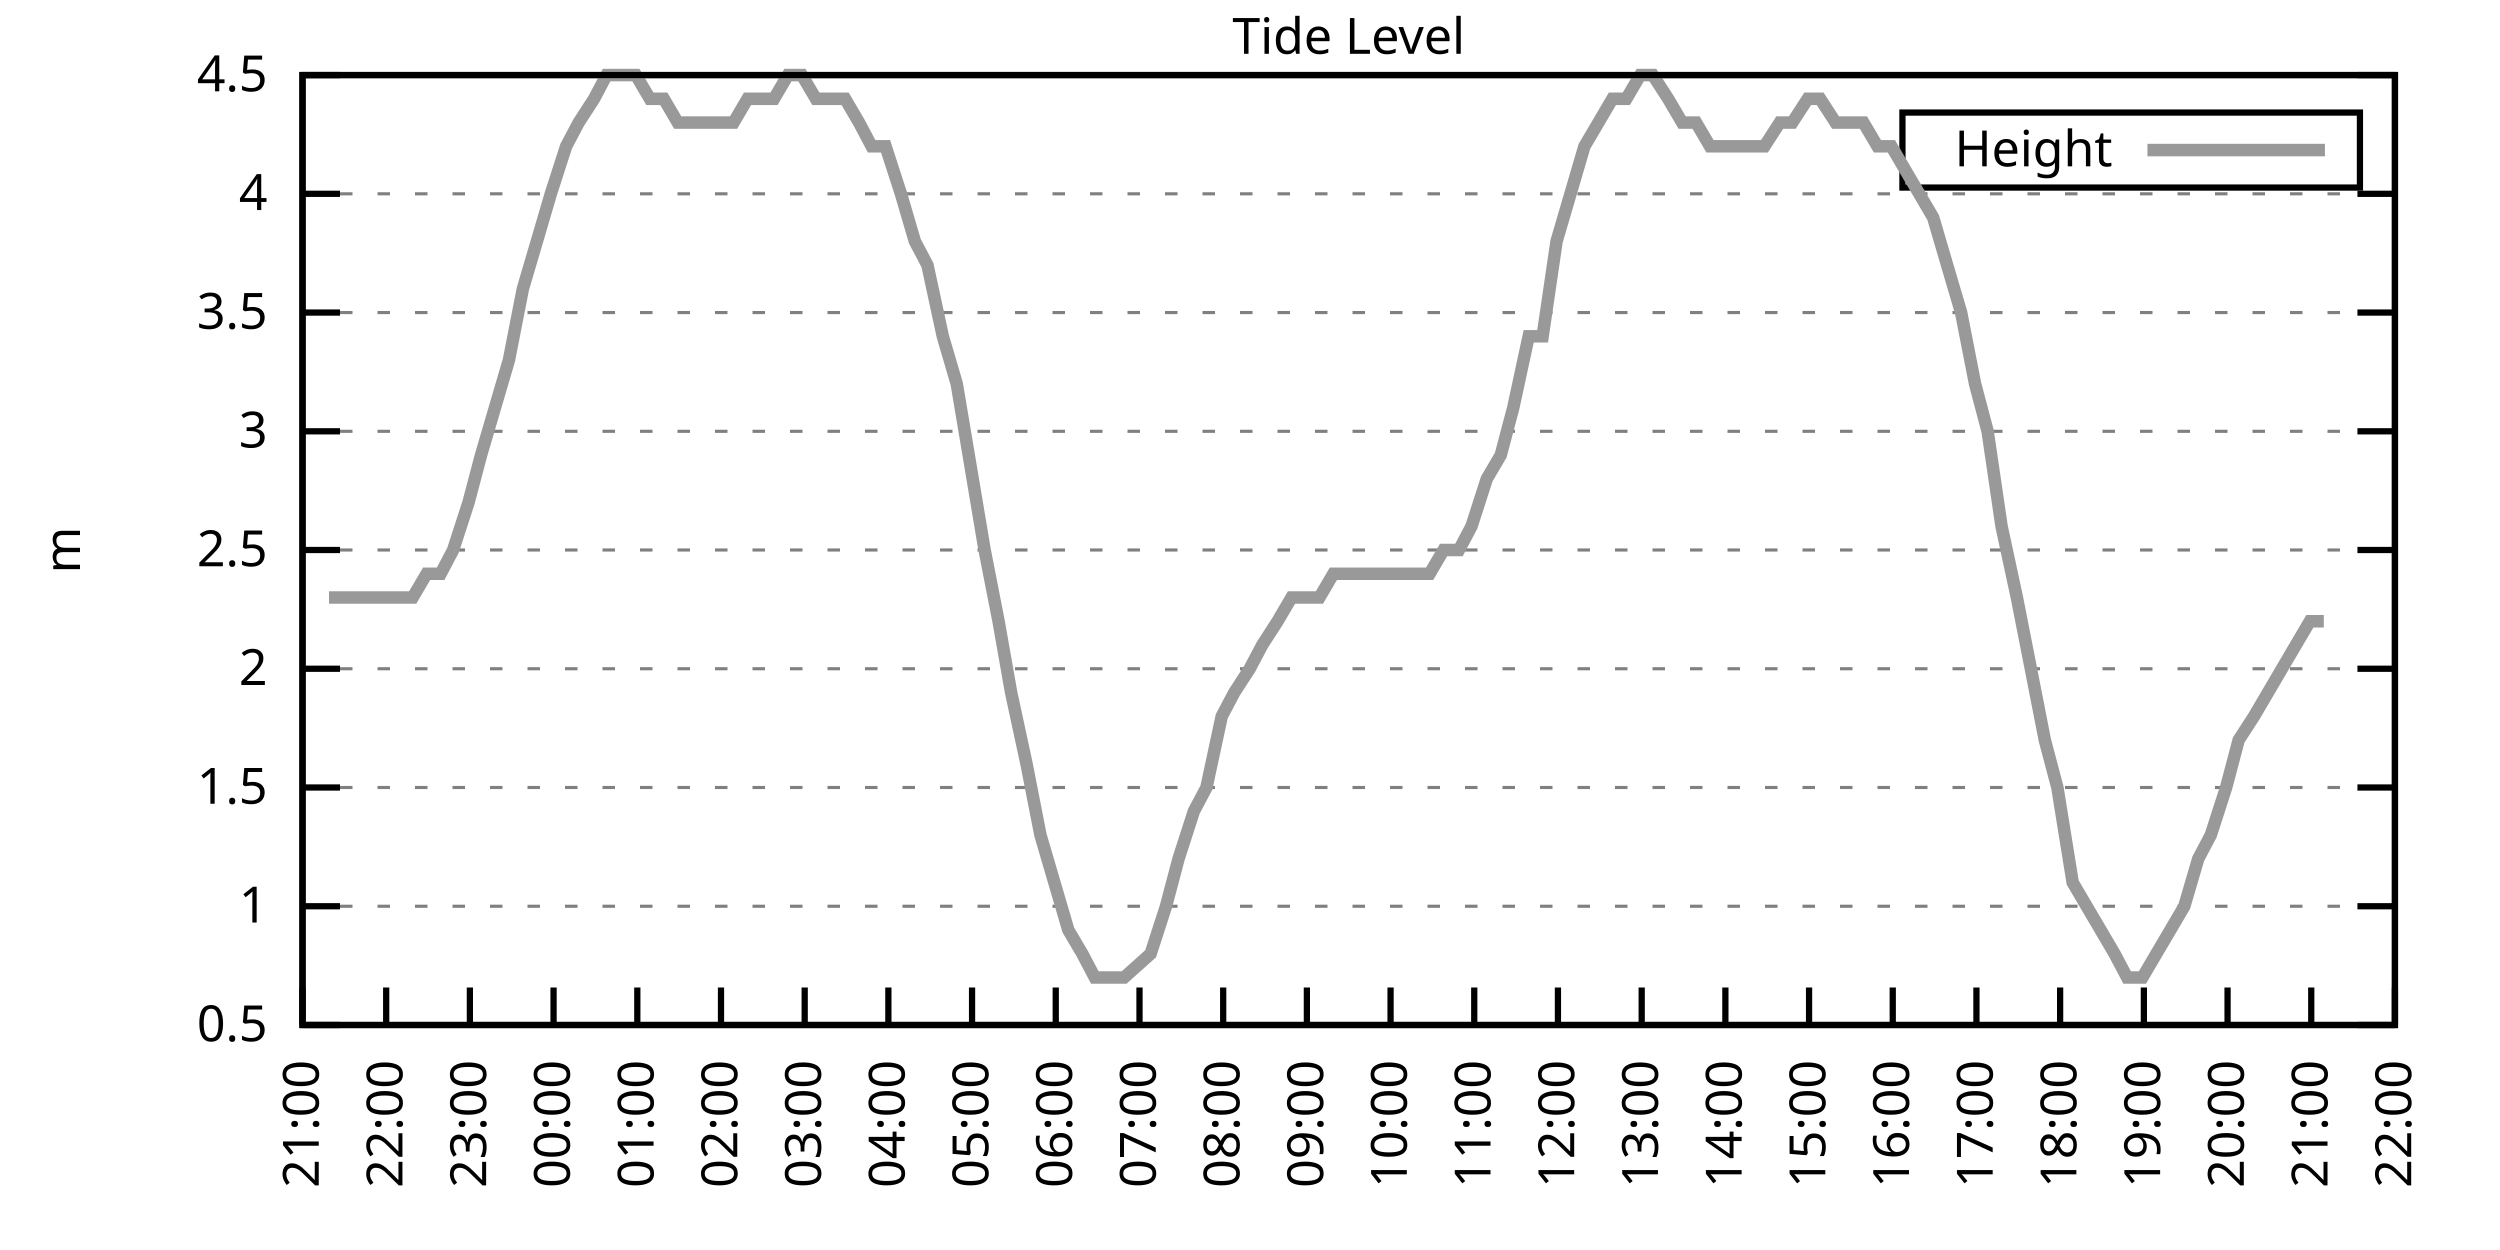
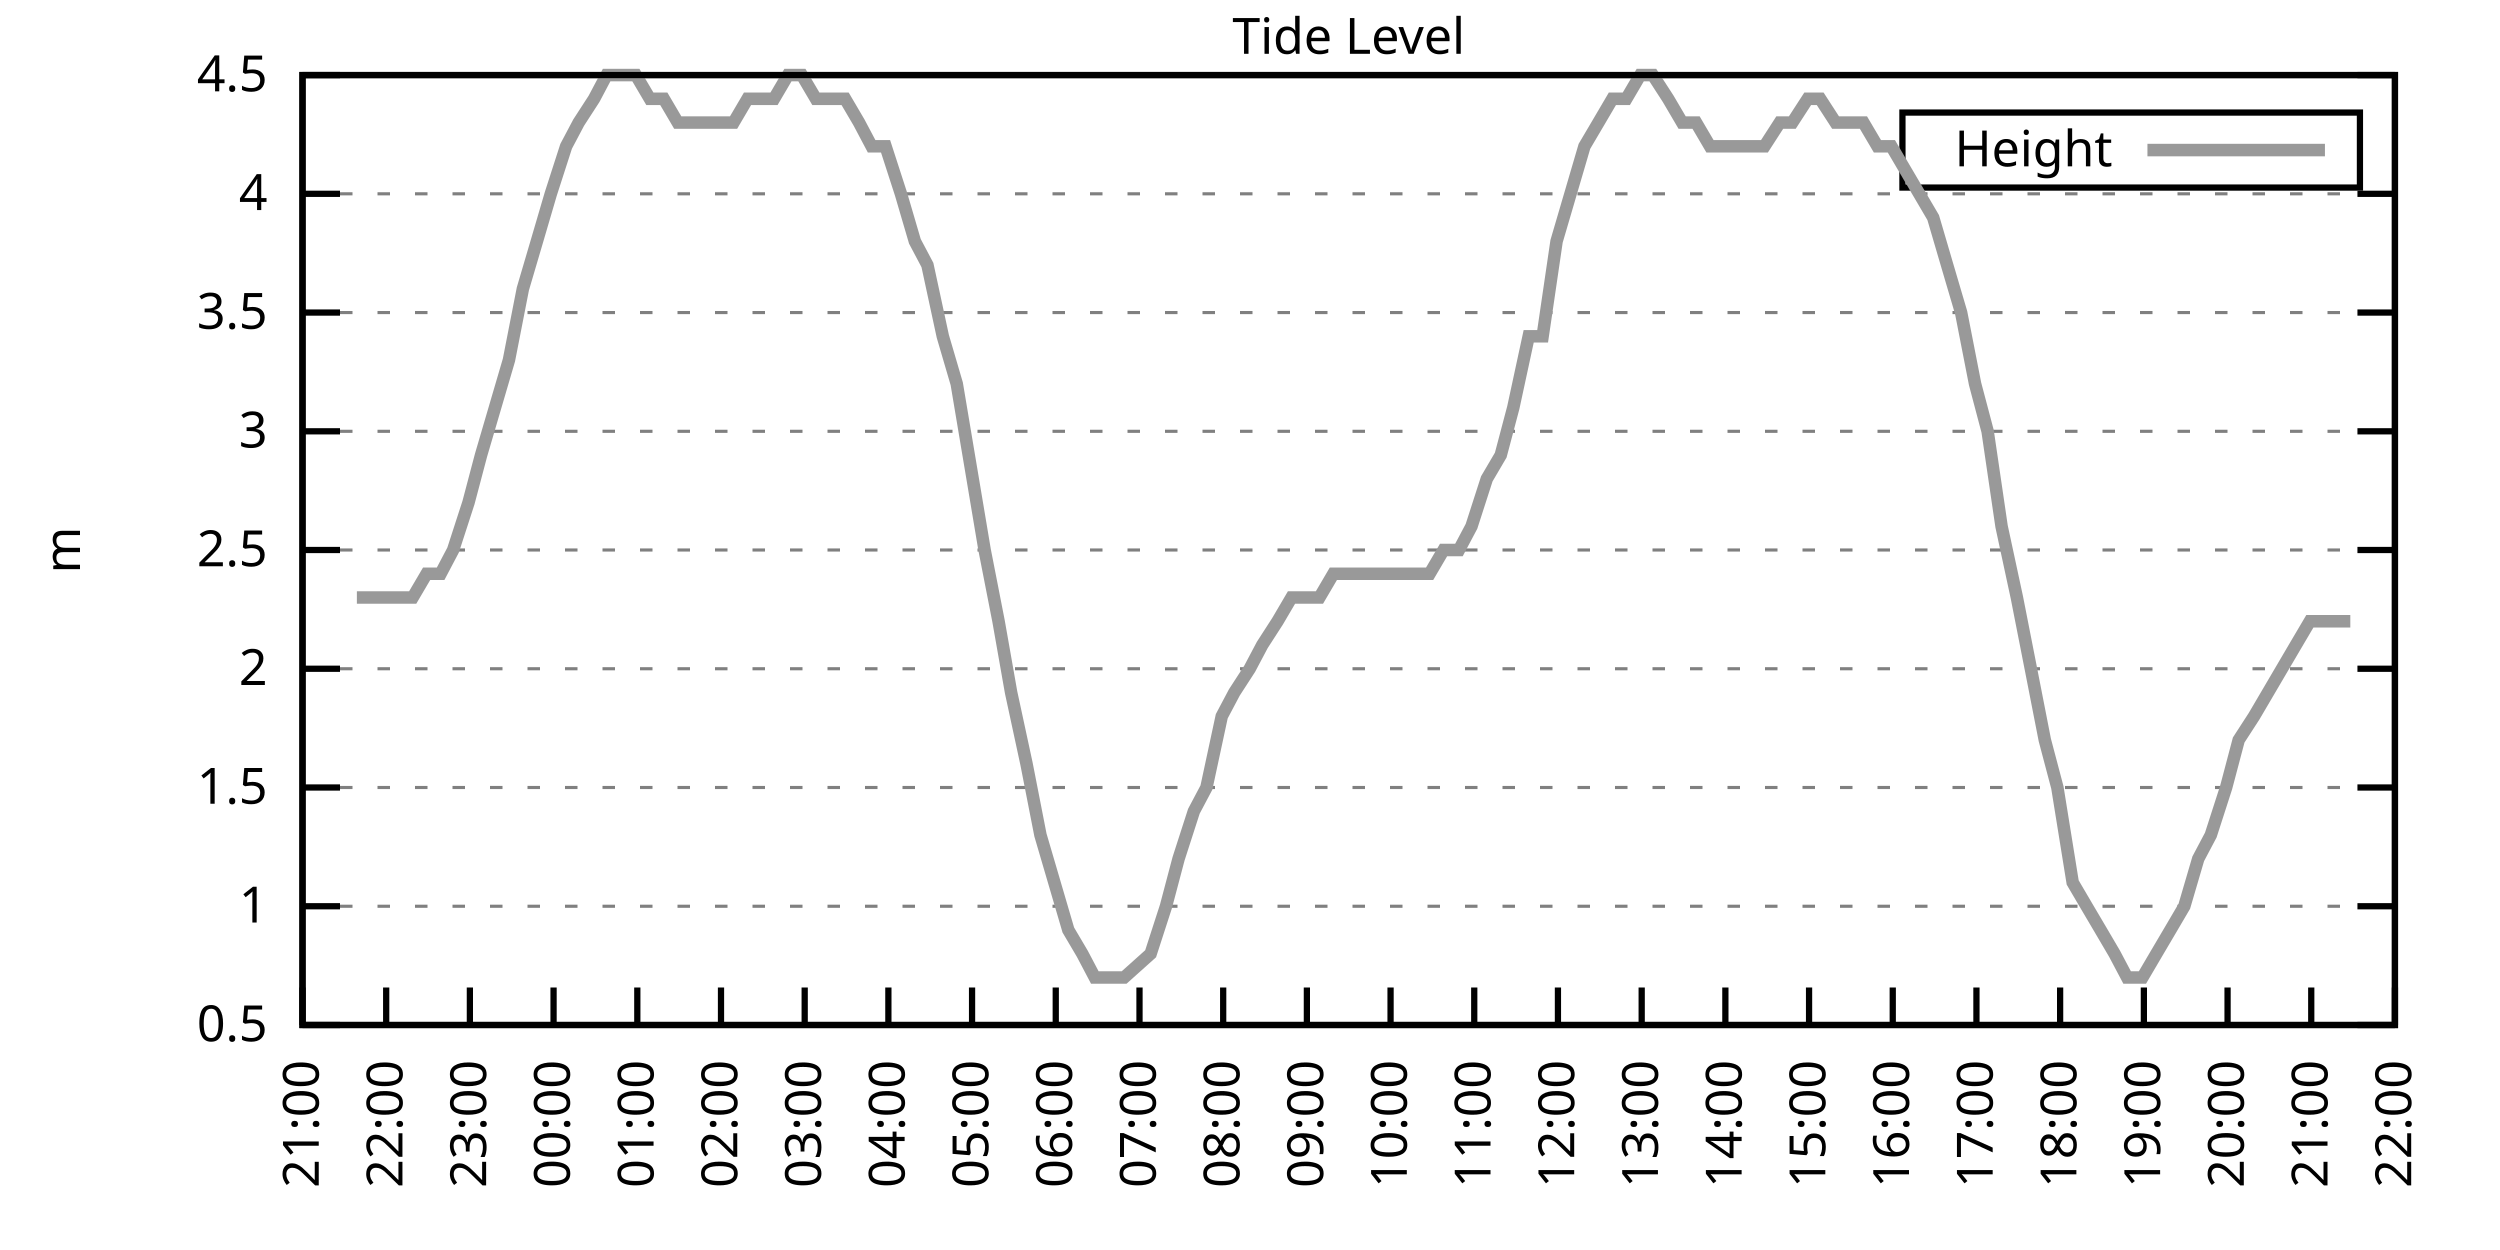
<svg xmlns="http://www.w3.org/2000/svg" xmlns:xlink="http://www.w3.org/1999/xlink" width="400" height="200" viewBox="0 0 400 200">
  <g id="gnuplot_canvas">
    <rect x="0" y="0" width="400" height="200" fill="none" />
    <defs>
      <circle id="gpDot" r="0.5" stroke-width="0.5" stroke="currentColor" />
      <path id="gpPt0" stroke-width="0.333" stroke="currentColor" d="M-1,0 h2 M0,-1 v2" />
      <path id="gpPt1" stroke-width="0.333" stroke="currentColor" d="M-1,-1 L1,1 M1,-1 L-1,1" />
      <path id="gpPt2" stroke-width="0.333" stroke="currentColor" d="M-1,0 L1,0 M0,-1 L0,1 M-1,-1 L1,1 M-1,1 L1,-1" />
      <rect id="gpPt3" stroke-width="0.333" stroke="currentColor" x="-1" y="-1" width="2" height="2" />
      <rect id="gpPt4" stroke-width="0.333" stroke="currentColor" fill="currentColor" x="-1" y="-1" width="2" height="2" />
      <circle id="gpPt5" stroke-width="0.333" stroke="currentColor" cx="0" cy="0" r="1" />
      <use xlink:href="#gpPt5" id="gpPt6" fill="currentColor" stroke="none" />
      <path id="gpPt7" stroke-width="0.333" stroke="currentColor" d="M0,-1.33 L-1.33,0.67 L1.33,0.67 z" />
      <use xlink:href="#gpPt7" id="gpPt8" fill="currentColor" stroke="none" />
      <use xlink:href="#gpPt7" id="gpPt9" stroke="currentColor" transform="rotate(180)" />
      <use xlink:href="#gpPt9" id="gpPt10" fill="currentColor" stroke="none" />
      <use xlink:href="#gpPt3" id="gpPt11" stroke="currentColor" transform="rotate(45)" />
      <use xlink:href="#gpPt11" id="gpPt12" fill="currentColor" stroke="none" />
      <path id="gpPt13" stroke-width="0.333" stroke="currentColor" d="M0,1.330 L1.265,0.411 L0.782,-1.067 L-0.782,-1.076 L-1.265,0.411 z" />
      <use xlink:href="#gpPt13" id="gpPt14" fill="currentColor" stroke="none" />
      <filter id="textbox" filterUnits="objectBoundingBox" x="0" y="0" height="1" width="1">
        <feFlood flood-color="white" flood-opacity="1" result="bgnd" />
        <feComposite in="SourceGraphic" in2="bgnd" operator="atop" />
      </filter>
      <filter id="greybox" filterUnits="objectBoundingBox" x="0" y="0" height="1" width="1">
        <feFlood flood-color="lightgrey" flood-opacity="1" result="grey" />
        <feComposite in="SourceGraphic" in2="grey" operator="atop" />
      </filter>
    </defs>
    <g fill="none" color="white" stroke="currentColor" stroke-width="1.00" stroke-linecap="butt" stroke-linejoin="miter">
</g>
    <g fill="none" color="black" stroke="currentColor" stroke-width="1.00" stroke-linecap="butt" stroke-linejoin="miter">
      <g stroke="none" shape-rendering="crispEdges">
        <polygon fill="rgb(255, 255, 255)" points="48.40,164.00 383.18,164.00 383.18,12.02 48.40,12.02 " />
      </g>
    </g>
    <g fill="none" color="black" stroke="currentColor" stroke-width="1.00" stroke-linecap="butt" stroke-linejoin="miter">
</g>
    <g fill="none" color="black" stroke="black" stroke-width="0.50" stroke-linecap="butt" stroke-linejoin="miter">
</g>
    <g fill="none" color="gray" stroke="currentColor" stroke-width="0.50" stroke-linecap="butt" stroke-linejoin="miter">
      <path stroke="gray" stroke-dasharray="2,4" class="gridline" d="M48.40,164.00 L383.19,164.00  " />
    </g>
    <g fill="none" color="gray" stroke="gray" stroke-width="1.00" stroke-linecap="butt" stroke-linejoin="miter">
</g>
    <g fill="none" color="black" stroke="currentColor" stroke-width="1.00" stroke-linecap="butt" stroke-linejoin="miter">
      <path stroke="black" d="M48.40,164.00 L54.40,164.00 M383.19,164.00 L377.19,164.00  " />
      <g transform="translate(42.80,166.60)" stroke="none" fill="black" font-family="Sans" font-size="8.00" text-anchor="end">
        <text>
          <tspan font-family="Sans"> 0.5</tspan>
        </text>
      </g>
    </g>
    <g fill="none" color="black" stroke="currentColor" stroke-width="1.00" stroke-linecap="butt" stroke-linejoin="miter">
</g>
    <g fill="none" color="black" stroke="black" stroke-width="0.50" stroke-linecap="butt" stroke-linejoin="miter">
</g>
    <g fill="none" color="gray" stroke="currentColor" stroke-width="0.50" stroke-linecap="butt" stroke-linejoin="miter">
      <path stroke="gray" stroke-dasharray="2,4" class="gridline" d="M48.40,145.00 L383.19,145.00  " />
    </g>
    <g fill="none" color="gray" stroke="gray" stroke-width="1.00" stroke-linecap="butt" stroke-linejoin="miter">
</g>
    <g fill="none" color="black" stroke="currentColor" stroke-width="1.00" stroke-linecap="butt" stroke-linejoin="miter">
      <path stroke="black" d="M48.40,145.00 L54.40,145.00 M383.19,145.00 L377.19,145.00  " />
      <g transform="translate(42.80,147.60)" stroke="none" fill="black" font-family="Sans" font-size="8.00" text-anchor="end">
        <text>
          <tspan font-family="Sans"> 1</tspan>
        </text>
      </g>
    </g>
    <g fill="none" color="black" stroke="currentColor" stroke-width="1.00" stroke-linecap="butt" stroke-linejoin="miter">
</g>
    <g fill="none" color="black" stroke="black" stroke-width="0.50" stroke-linecap="butt" stroke-linejoin="miter">
</g>
    <g fill="none" color="gray" stroke="currentColor" stroke-width="0.50" stroke-linecap="butt" stroke-linejoin="miter">
      <path stroke="gray" stroke-dasharray="2,4" class="gridline" d="M48.40,126.00 L383.19,126.00  " />
    </g>
    <g fill="none" color="gray" stroke="gray" stroke-width="1.00" stroke-linecap="butt" stroke-linejoin="miter">
</g>
    <g fill="none" color="black" stroke="currentColor" stroke-width="1.00" stroke-linecap="butt" stroke-linejoin="miter">
      <path stroke="black" d="M48.40,126.00 L54.40,126.00 M383.19,126.00 L377.19,126.00  " />
      <g transform="translate(42.80,128.60)" stroke="none" fill="black" font-family="Sans" font-size="8.00" text-anchor="end">
        <text>
          <tspan font-family="Sans"> 1.5</tspan>
        </text>
      </g>
    </g>
    <g fill="none" color="black" stroke="currentColor" stroke-width="1.00" stroke-linecap="butt" stroke-linejoin="miter">
</g>
    <g fill="none" color="black" stroke="black" stroke-width="0.50" stroke-linecap="butt" stroke-linejoin="miter">
</g>
    <g fill="none" color="gray" stroke="currentColor" stroke-width="0.50" stroke-linecap="butt" stroke-linejoin="miter">
      <path stroke="gray" stroke-dasharray="2,4" class="gridline" d="M48.40,107.00 L383.19,107.00  " />
    </g>
    <g fill="none" color="gray" stroke="gray" stroke-width="1.00" stroke-linecap="butt" stroke-linejoin="miter">
</g>
    <g fill="none" color="black" stroke="currentColor" stroke-width="1.00" stroke-linecap="butt" stroke-linejoin="miter">
      <path stroke="black" d="M48.40,107.00 L54.40,107.00 M383.19,107.00 L377.19,107.00  " />
      <g transform="translate(42.80,109.60)" stroke="none" fill="black" font-family="Sans" font-size="8.00" text-anchor="end">
        <text>
          <tspan font-family="Sans"> 2</tspan>
        </text>
      </g>
    </g>
    <g fill="none" color="black" stroke="currentColor" stroke-width="1.00" stroke-linecap="butt" stroke-linejoin="miter">
</g>
    <g fill="none" color="black" stroke="black" stroke-width="0.50" stroke-linecap="butt" stroke-linejoin="miter">
</g>
    <g fill="none" color="gray" stroke="currentColor" stroke-width="0.50" stroke-linecap="butt" stroke-linejoin="miter">
      <path stroke="gray" stroke-dasharray="2,4" class="gridline" d="M48.40,88.00 L383.19,88.00  " />
    </g>
    <g fill="none" color="gray" stroke="gray" stroke-width="1.00" stroke-linecap="butt" stroke-linejoin="miter">
</g>
    <g fill="none" color="black" stroke="currentColor" stroke-width="1.00" stroke-linecap="butt" stroke-linejoin="miter">
      <path stroke="black" d="M48.40,88.00 L54.40,88.00 M383.19,88.00 L377.19,88.00  " />
      <g transform="translate(42.80,90.60)" stroke="none" fill="black" font-family="Sans" font-size="8.00" text-anchor="end">
        <text>
          <tspan font-family="Sans"> 2.5</tspan>
        </text>
      </g>
    </g>
    <g fill="none" color="black" stroke="currentColor" stroke-width="1.00" stroke-linecap="butt" stroke-linejoin="miter">
</g>
    <g fill="none" color="black" stroke="black" stroke-width="0.50" stroke-linecap="butt" stroke-linejoin="miter">
</g>
    <g fill="none" color="gray" stroke="currentColor" stroke-width="0.50" stroke-linecap="butt" stroke-linejoin="miter">
      <path stroke="gray" stroke-dasharray="2,4" class="gridline" d="M48.40,69.01 L383.19,69.01  " />
    </g>
    <g fill="none" color="gray" stroke="gray" stroke-width="1.00" stroke-linecap="butt" stroke-linejoin="miter">
</g>
    <g fill="none" color="black" stroke="currentColor" stroke-width="1.00" stroke-linecap="butt" stroke-linejoin="miter">
      <path stroke="black" d="M48.40,69.01 L54.40,69.01 M383.19,69.01 L377.19,69.01  " />
      <g transform="translate(42.80,71.61)" stroke="none" fill="black" font-family="Sans" font-size="8.00" text-anchor="end">
        <text>
          <tspan font-family="Sans"> 3</tspan>
        </text>
      </g>
    </g>
    <g fill="none" color="black" stroke="currentColor" stroke-width="1.00" stroke-linecap="butt" stroke-linejoin="miter">
</g>
    <g fill="none" color="black" stroke="black" stroke-width="0.50" stroke-linecap="butt" stroke-linejoin="miter">
</g>
    <g fill="none" color="gray" stroke="currentColor" stroke-width="0.50" stroke-linecap="butt" stroke-linejoin="miter">
      <path stroke="gray" stroke-dasharray="2,4" class="gridline" d="M48.40,50.01 L383.19,50.01  " />
    </g>
    <g fill="none" color="gray" stroke="gray" stroke-width="1.00" stroke-linecap="butt" stroke-linejoin="miter">
</g>
    <g fill="none" color="black" stroke="currentColor" stroke-width="1.00" stroke-linecap="butt" stroke-linejoin="miter">
      <path stroke="black" d="M48.40,50.01 L54.40,50.01 M383.19,50.01 L377.19,50.01  " />
      <g transform="translate(42.80,52.61)" stroke="none" fill="black" font-family="Sans" font-size="8.00" text-anchor="end">
        <text>
          <tspan font-family="Sans"> 3.5</tspan>
        </text>
      </g>
    </g>
    <g fill="none" color="black" stroke="currentColor" stroke-width="1.00" stroke-linecap="butt" stroke-linejoin="miter">
</g>
    <g fill="none" color="black" stroke="black" stroke-width="0.50" stroke-linecap="butt" stroke-linejoin="miter">
</g>
    <g fill="none" color="gray" stroke="currentColor" stroke-width="0.50" stroke-linecap="butt" stroke-linejoin="miter">
      <path stroke="gray" stroke-dasharray="2,4" class="gridline" d="M48.40,31.01 L383.19,31.01  " />
    </g>
    <g fill="none" color="gray" stroke="gray" stroke-width="1.00" stroke-linecap="butt" stroke-linejoin="miter">
</g>
    <g fill="none" color="black" stroke="currentColor" stroke-width="1.00" stroke-linecap="butt" stroke-linejoin="miter">
      <path stroke="black" d="M48.40,31.01 L54.40,31.01 M383.19,31.01 L377.19,31.01  " />
      <g transform="translate(42.80,33.61)" stroke="none" fill="black" font-family="Sans" font-size="8.00" text-anchor="end">
        <text>
          <tspan font-family="Sans"> 4</tspan>
        </text>
      </g>
    </g>
    <g fill="none" color="black" stroke="currentColor" stroke-width="1.00" stroke-linecap="butt" stroke-linejoin="miter">
</g>
    <g fill="none" color="black" stroke="black" stroke-width="0.50" stroke-linecap="butt" stroke-linejoin="miter">
</g>
    <g fill="none" color="gray" stroke="currentColor" stroke-width="0.50" stroke-linecap="butt" stroke-linejoin="miter">
      <path stroke="gray" stroke-dasharray="2,4" class="gridline" d="M48.40,12.01 L383.19,12.01  " />
    </g>
    <g fill="none" color="gray" stroke="gray" stroke-width="1.00" stroke-linecap="butt" stroke-linejoin="miter">
</g>
    <g fill="none" color="black" stroke="currentColor" stroke-width="1.00" stroke-linecap="butt" stroke-linejoin="miter">
      <path stroke="black" d="M48.40,12.01 L54.40,12.01 M383.19,12.01 L377.19,12.01  " />
      <g transform="translate(42.80,14.61)" stroke="none" fill="black" font-family="Sans" font-size="8.00" text-anchor="end">
        <text>
          <tspan font-family="Sans"> 4.5</tspan>
        </text>
      </g>
    </g>
    <g fill="none" color="black" stroke="currentColor" stroke-width="1.00" stroke-linecap="butt" stroke-linejoin="miter">
      <path stroke="black" d="M48.40,164.00 L48.40,158.00  " />
      <g transform="translate(51.00,169.60) rotate(270.00)" stroke="none" fill="black" font-family="Sans" font-size="8.00" text-anchor="end">
        <text>
          <tspan font-family="Sans">21:00</tspan>
        </text>
      </g>
    </g>
    <g fill="none" color="black" stroke="currentColor" stroke-width="1.00" stroke-linecap="butt" stroke-linejoin="miter">
      <path stroke="black" d="M61.79,164.00 L61.79,158.00  " />
      <g transform="translate(64.39,169.60) rotate(270.00)" stroke="none" fill="black" font-family="Sans" font-size="8.00" text-anchor="end">
        <text>
          <tspan font-family="Sans">22:00</tspan>
        </text>
      </g>
    </g>
    <g fill="none" color="black" stroke="currentColor" stroke-width="1.00" stroke-linecap="butt" stroke-linejoin="miter">
      <path stroke="black" d="M75.18,164.00 L75.18,158.00  " />
      <g transform="translate(77.78,169.60) rotate(270.00)" stroke="none" fill="black" font-family="Sans" font-size="8.00" text-anchor="end">
        <text>
          <tspan font-family="Sans">23:00</tspan>
        </text>
      </g>
    </g>
    <g fill="none" color="black" stroke="currentColor" stroke-width="1.00" stroke-linecap="butt" stroke-linejoin="miter">
      <path stroke="black" d="M88.57,164.00 L88.57,158.00  " />
      <g transform="translate(91.17,169.60) rotate(270.00)" stroke="none" fill="black" font-family="Sans" font-size="8.00" text-anchor="end">
        <text>
          <tspan font-family="Sans">00:00</tspan>
        </text>
      </g>
    </g>
    <g fill="none" color="black" stroke="currentColor" stroke-width="1.00" stroke-linecap="butt" stroke-linejoin="miter">
      <path stroke="black" d="M101.97,164.00 L101.97,158.00  " />
      <g transform="translate(104.57,169.60) rotate(270.00)" stroke="none" fill="black" font-family="Sans" font-size="8.00" text-anchor="end">
        <text>
          <tspan font-family="Sans">01:00</tspan>
        </text>
      </g>
    </g>
    <g fill="none" color="black" stroke="currentColor" stroke-width="1.00" stroke-linecap="butt" stroke-linejoin="miter">
      <path stroke="black" d="M115.36,164.00 L115.36,158.00  " />
      <g transform="translate(117.96,169.60) rotate(270.00)" stroke="none" fill="black" font-family="Sans" font-size="8.00" text-anchor="end">
        <text>
          <tspan font-family="Sans">02:00</tspan>
        </text>
      </g>
    </g>
    <g fill="none" color="black" stroke="currentColor" stroke-width="1.00" stroke-linecap="butt" stroke-linejoin="miter">
      <path stroke="black" d="M128.75,164.00 L128.75,158.00  " />
      <g transform="translate(131.35,169.60) rotate(270.00)" stroke="none" fill="black" font-family="Sans" font-size="8.00" text-anchor="end">
        <text>
          <tspan font-family="Sans">03:00</tspan>
        </text>
      </g>
    </g>
    <g fill="none" color="black" stroke="currentColor" stroke-width="1.00" stroke-linecap="butt" stroke-linejoin="miter">
      <path stroke="black" d="M142.14,164.00 L142.14,158.00  " />
      <g transform="translate(144.74,169.60) rotate(270.00)" stroke="none" fill="black" font-family="Sans" font-size="8.00" text-anchor="end">
        <text>
          <tspan font-family="Sans">04:00</tspan>
        </text>
      </g>
    </g>
    <g fill="none" color="black" stroke="currentColor" stroke-width="1.00" stroke-linecap="butt" stroke-linejoin="miter">
      <path stroke="black" d="M155.53,164.00 L155.53,158.00  " />
      <g transform="translate(158.13,169.60) rotate(270.00)" stroke="none" fill="black" font-family="Sans" font-size="8.00" text-anchor="end">
        <text>
          <tspan font-family="Sans">05:00</tspan>
        </text>
      </g>
    </g>
    <g fill="none" color="black" stroke="currentColor" stroke-width="1.00" stroke-linecap="butt" stroke-linejoin="miter">
      <path stroke="black" d="M168.92,164.00 L168.92,158.00  " />
      <g transform="translate(171.52,169.60) rotate(270.00)" stroke="none" fill="black" font-family="Sans" font-size="8.00" text-anchor="end">
        <text>
          <tspan font-family="Sans">06:00</tspan>
        </text>
      </g>
    </g>
    <g fill="none" color="black" stroke="currentColor" stroke-width="1.00" stroke-linecap="butt" stroke-linejoin="miter">
      <path stroke="black" d="M182.32,164.00 L182.32,158.00  " />
      <g transform="translate(184.92,169.60) rotate(270.00)" stroke="none" fill="black" font-family="Sans" font-size="8.00" text-anchor="end">
        <text>
          <tspan font-family="Sans">07:00</tspan>
        </text>
      </g>
    </g>
    <g fill="none" color="black" stroke="currentColor" stroke-width="1.00" stroke-linecap="butt" stroke-linejoin="miter">
      <path stroke="black" d="M195.71,164.00 L195.71,158.00  " />
      <g transform="translate(198.31,169.60) rotate(270.00)" stroke="none" fill="black" font-family="Sans" font-size="8.00" text-anchor="end">
        <text>
          <tspan font-family="Sans">08:00</tspan>
        </text>
      </g>
    </g>
    <g fill="none" color="black" stroke="currentColor" stroke-width="1.00" stroke-linecap="butt" stroke-linejoin="miter">
      <path stroke="black" d="M209.10,164.00 L209.10,158.00  " />
      <g transform="translate(211.70,169.60) rotate(270.00)" stroke="none" fill="black" font-family="Sans" font-size="8.00" text-anchor="end">
        <text>
          <tspan font-family="Sans">09:00</tspan>
        </text>
      </g>
    </g>
    <g fill="none" color="black" stroke="currentColor" stroke-width="1.00" stroke-linecap="butt" stroke-linejoin="miter">
      <path stroke="black" d="M222.49,164.00 L222.49,158.00  " />
      <g transform="translate(225.09,169.60) rotate(270.00)" stroke="none" fill="black" font-family="Sans" font-size="8.00" text-anchor="end">
        <text>
          <tspan font-family="Sans">10:00</tspan>
        </text>
      </g>
    </g>
    <g fill="none" color="black" stroke="currentColor" stroke-width="1.00" stroke-linecap="butt" stroke-linejoin="miter">
      <path stroke="black" d="M235.88,164.00 L235.88,158.00  " />
      <g transform="translate(238.48,169.60) rotate(270.00)" stroke="none" fill="black" font-family="Sans" font-size="8.00" text-anchor="end">
        <text>
          <tspan font-family="Sans">11:00</tspan>
        </text>
      </g>
    </g>
    <g fill="none" color="black" stroke="currentColor" stroke-width="1.00" stroke-linecap="butt" stroke-linejoin="miter">
      <path stroke="black" d="M249.27,164.00 L249.27,158.00  " />
      <g transform="translate(251.87,169.60) rotate(270.00)" stroke="none" fill="black" font-family="Sans" font-size="8.00" text-anchor="end">
        <text>
          <tspan font-family="Sans">12:00</tspan>
        </text>
      </g>
    </g>
    <g fill="none" color="black" stroke="currentColor" stroke-width="1.00" stroke-linecap="butt" stroke-linejoin="miter">
      <path stroke="black" d="M262.67,164.00 L262.67,158.00  " />
      <g transform="translate(265.27,169.60) rotate(270.00)" stroke="none" fill="black" font-family="Sans" font-size="8.00" text-anchor="end">
        <text>
          <tspan font-family="Sans">13:00</tspan>
        </text>
      </g>
    </g>
    <g fill="none" color="black" stroke="currentColor" stroke-width="1.00" stroke-linecap="butt" stroke-linejoin="miter">
      <path stroke="black" d="M276.06,164.00 L276.06,158.00  " />
      <g transform="translate(278.66,169.60) rotate(270.00)" stroke="none" fill="black" font-family="Sans" font-size="8.00" text-anchor="end">
        <text>
          <tspan font-family="Sans">14:00</tspan>
        </text>
      </g>
    </g>
    <g fill="none" color="black" stroke="currentColor" stroke-width="1.00" stroke-linecap="butt" stroke-linejoin="miter">
      <path stroke="black" d="M289.45,164.00 L289.45,158.00  " />
      <g transform="translate(292.05,169.60) rotate(270.00)" stroke="none" fill="black" font-family="Sans" font-size="8.00" text-anchor="end">
        <text>
          <tspan font-family="Sans">15:00</tspan>
        </text>
      </g>
    </g>
    <g fill="none" color="black" stroke="currentColor" stroke-width="1.00" stroke-linecap="butt" stroke-linejoin="miter">
      <path stroke="black" d="M302.84,164.00 L302.84,158.00  " />
      <g transform="translate(305.44,169.60) rotate(270.00)" stroke="none" fill="black" font-family="Sans" font-size="8.00" text-anchor="end">
        <text>
          <tspan font-family="Sans">16:00</tspan>
        </text>
      </g>
    </g>
    <g fill="none" color="black" stroke="currentColor" stroke-width="1.00" stroke-linecap="butt" stroke-linejoin="miter">
      <path stroke="black" d="M316.23,164.00 L316.23,158.00  " />
      <g transform="translate(318.83,169.60) rotate(270.00)" stroke="none" fill="black" font-family="Sans" font-size="8.00" text-anchor="end">
        <text>
          <tspan font-family="Sans">17:00</tspan>
        </text>
      </g>
    </g>
    <g fill="none" color="black" stroke="currentColor" stroke-width="1.00" stroke-linecap="butt" stroke-linejoin="miter">
      <path stroke="black" d="M329.62,164.00 L329.62,158.00  " />
      <g transform="translate(332.22,169.60) rotate(270.00)" stroke="none" fill="black" font-family="Sans" font-size="8.00" text-anchor="end">
        <text>
          <tspan font-family="Sans">18:00</tspan>
        </text>
      </g>
    </g>
    <g fill="none" color="black" stroke="currentColor" stroke-width="1.00" stroke-linecap="butt" stroke-linejoin="miter">
      <path stroke="black" d="M343.02,164.00 L343.02,158.00  " />
      <g transform="translate(345.62,169.60) rotate(270.00)" stroke="none" fill="black" font-family="Sans" font-size="8.00" text-anchor="end">
        <text>
          <tspan font-family="Sans">19:00</tspan>
        </text>
      </g>
    </g>
    <g fill="none" color="black" stroke="currentColor" stroke-width="1.00" stroke-linecap="butt" stroke-linejoin="miter">
      <path stroke="black" d="M356.41,164.00 L356.41,158.00  " />
      <g transform="translate(359.01,169.60) rotate(270.00)" stroke="none" fill="black" font-family="Sans" font-size="8.00" text-anchor="end">
        <text>
          <tspan font-family="Sans">20:00</tspan>
        </text>
      </g>
    </g>
    <g fill="none" color="black" stroke="currentColor" stroke-width="1.00" stroke-linecap="butt" stroke-linejoin="miter">
      <path stroke="black" d="M369.80,164.00 L369.80,158.00  " />
      <g transform="translate(372.40,169.60) rotate(270.00)" stroke="none" fill="black" font-family="Sans" font-size="8.00" text-anchor="end">
        <text>
          <tspan font-family="Sans">21:00</tspan>
        </text>
      </g>
    </g>
    <g fill="none" color="black" stroke="currentColor" stroke-width="1.00" stroke-linecap="butt" stroke-linejoin="miter">
      <path stroke="black" d="M383.19,164.00 L383.19,158.00  " />
      <g transform="translate(385.79,169.60) rotate(270.00)" stroke="none" fill="black" font-family="Sans" font-size="8.00" text-anchor="end">
        <text>
          <tspan font-family="Sans">22:00</tspan>
        </text>
      </g>
    </g>
    <g fill="none" color="black" stroke="currentColor" stroke-width="1.00" stroke-linecap="butt" stroke-linejoin="miter">
</g>
    <g fill="none" color="black" stroke="currentColor" stroke-width="1.00" stroke-linecap="butt" stroke-linejoin="miter">
      <path stroke="black" d="M48.40,12.01 L48.40,164.00 L383.19,164.00 L383.19,12.01 L48.40,12.01 Z  " />
    </g>
    <g fill="none" color="black" stroke="currentColor" stroke-width="1.00" stroke-linecap="butt" stroke-linejoin="miter">
</g>
    <g fill="none" color="black" stroke="currentColor" stroke-width="1.00" stroke-linecap="butt" stroke-linejoin="miter">
      <path stroke="black" d="M304.39,30.01 L304.39,18.01 L377.59,18.01 L377.59,30.01 L304.39,30.01 Z  " />
    </g>
    <g id="Tide_level_plot_1">
      <g fill="none" color="white" stroke="black" stroke-width="2.00" stroke-linecap="butt" stroke-linejoin="miter">
</g>
      <g fill="none" color="black" stroke="currentColor" stroke-width="2.00" stroke-linecap="butt" stroke-linejoin="miter">
        <g transform="translate(337.99,26.61)" stroke="none" fill="black" font-family="Sans" font-size="8.00" text-anchor="end">
          <text>
            <tspan font-family="Sans">Height</tspan>
          </text>
        </g>
      </g>
      <g fill="none" color="black" stroke="currentColor" stroke-width="2.00" stroke-linecap="butt" stroke-linejoin="miter">
-         <path stroke="rgb(153, 153, 153)" d="M343.59,24.01 L371.99,24.01 M52.64,95.60 L54.65,95.60 L57.10,95.60 L59.34,95.60 L61.35,95.60 L63.80,95.60   L66.03,95.60 L68.26,91.80 L70.50,91.80 L72.50,88.00 L74.96,80.41 L76.97,72.81 L79.20,65.21 L81.43,57.61   L83.66,46.21 L85.90,38.61 L88.13,31.01 L90.58,23.41 L92.59,19.61 L95.05,15.81 L97.06,12.01 L99.29,12.01   L101.74,12.01 L103.98,15.81 L106.21,15.81 L108.44,19.61 L110.45,19.61 L112.90,19.61 L115.13,19.61 L117.37,19.61   L119.60,15.81 L121.61,15.81 L123.84,15.81 L126.07,12.01 L128.30,12.01 L130.54,15.81 L132.99,15.81 L135.22,15.81   L137.45,19.61 L139.46,23.41 L141.69,23.41 L144.15,31.01 L146.38,38.61 L148.39,42.41 L150.85,53.81 L153.08,61.41   L157.54,88.00 L159.77,99.40 L161.78,110.80 L164.24,122.20 L166.47,133.60 L168.70,141.20 L170.93,148.80 L173.17,152.60   L175.17,156.40 L177.63,156.40 L179.86,156.40 L184.10,152.60 L186.56,145.00 L188.57,137.40 L191.02,129.80 L193.03,126.00   L195.48,114.60 L197.49,110.80 L199.95,107.00 L201.96,103.20 L204.41,99.40 L206.64,95.60 L208.88,95.60 L211.11,95.60   L213.34,91.80 L215.57,91.80 L217.58,91.80 L220.04,91.80 L221.82,91.80 L224.50,91.80 L226.51,91.80 L228.74,91.80   L230.97,88.00 L233.43,88.00 L235.44,84.21 L237.89,76.61 L240.12,72.81 L242.13,65.21 L244.59,53.81 L246.82,53.81   L249.05,38.61 L251.28,31.01 L253.51,23.41 L255.75,19.61 L257.98,15.81 L260.21,15.81 L262.44,12.01 L264.45,12.01   L266.91,15.81 L269.14,19.61 L271.37,19.61 L273.60,23.41 L275.61,23.41 L277.84,23.41 L280.07,23.41 L282.31,23.41   L284.76,19.61 L286.77,19.61 L289.23,15.81 L291.23,15.81 L293.69,19.61 L295.92,19.61 L298.15,19.61 L300.39,23.41   L302.62,23.41 L304.85,27.21 L307.08,31.01 L309.31,34.81 L311.54,42.41 L313.78,50.01 L316.01,61.41 L318.02,69.01   L320.25,84.21 L322.70,95.60 L324.94,107.00 L327.17,118.40 L329.18,126.00 L331.63,141.20 L333.86,145.00 L336.10,148.80   L338.33,152.60 L340.34,156.40 L342.79,156.40 L345.02,152.60 L347.26,148.80 L349.49,145.00 L351.72,137.40 L353.73,133.60   L356.18,126.00 L358.19,118.40 L360.65,114.60 L362.88,110.80 L365.11,107.00 L367.34,103.20 L369.58,99.40 L371.81,99.40    " />
+         <path stroke="rgb(153, 153, 153)" d="M343.59,24.01 L371.99,24.01 M57.10,95.60 L59.34,95.60 L61.35,95.60 L63.80,95.60 L66.03,95.60 L68.26,91.80   L70.50,91.80 L72.50,88.00 L74.96,80.41 L76.97,72.81 L79.20,65.21 L81.43,57.61 L83.66,46.21 L85.90,38.61   L88.13,31.01 L90.58,23.41 L92.59,19.61 L95.05,15.81 L97.06,12.01 L99.29,12.01 L101.74,12.01 L103.98,15.81   L106.21,15.81 L108.44,19.61 L110.45,19.61 L112.90,19.61 L115.13,19.61 L117.37,19.61 L119.60,15.81 L121.61,15.81   L123.84,15.81 L126.07,12.01 L128.30,12.01 L130.54,15.81 L132.99,15.81 L135.22,15.81 L137.45,19.61 L139.46,23.41   L141.69,23.41 L144.15,31.01 L146.38,38.61 L148.39,42.41 L150.85,53.81 L153.08,61.41 L157.54,88.00 L159.77,99.40   L161.78,110.80 L164.24,122.20 L166.47,133.60 L168.70,141.20 L170.93,148.80 L173.17,152.60 L175.17,156.40 L177.63,156.40   L179.86,156.40 L184.10,152.60 L186.56,145.00 L188.57,137.40 L191.02,129.80 L193.03,126.00 L195.48,114.60 L197.49,110.80   L199.95,107.00 L201.96,103.20 L204.41,99.40 L206.64,95.60 L208.88,95.60 L211.11,95.60 L213.34,91.80 L215.57,91.80   L217.58,91.80 L220.04,91.80 L221.82,91.80 L224.50,91.80 L226.51,91.80 L228.74,91.80 L230.97,88.00 L233.43,88.00   L235.44,84.21 L237.89,76.61 L240.12,72.81 L242.13,65.21 L244.59,53.81 L246.82,53.81 L249.05,38.61 L251.28,31.01   L253.51,23.41 L255.75,19.61 L257.98,15.81 L260.21,15.81 L262.44,12.01 L264.45,12.01 L266.91,15.81 L269.14,19.61   L271.37,19.61 L273.60,23.41 L275.61,23.41 L277.84,23.41 L280.07,23.41 L282.31,23.41 L284.76,19.61 L286.77,19.61   L289.23,15.81 L291.23,15.81 L293.69,19.61 L295.92,19.61 L298.15,19.61 L300.39,23.41 L302.62,23.41 L304.85,27.21   L307.08,31.01 L309.31,34.81 L311.54,42.41 L313.78,50.01 L316.01,61.41 L318.02,69.01 L320.25,84.21 L322.70,95.60   L324.94,107.00 L327.17,118.40 L329.18,126.00 L331.63,141.20 L333.86,145.00 L336.10,148.80 L338.33,152.60 L340.34,156.40   L342.79,156.40 L345.02,152.60 L347.26,148.80 L349.49,145.00 L351.72,137.40 L353.73,133.60 L356.18,126.00 L358.19,118.40   L360.65,114.60 L362.88,110.80 L365.11,107.00 L367.34,103.20 L369.58,99.40 L371.81,99.40 L374.04,99.40 L376.05,99.40    " />
      </g>
    </g>
    <g fill="none" color="black" stroke="currentColor" stroke-width="2.00" stroke-linecap="butt" stroke-linejoin="miter">
</g>
    <g fill="none" color="black" stroke="black" stroke-width="1.00" stroke-linecap="butt" stroke-linejoin="miter">
</g>
    <g fill="none" color="black" stroke="currentColor" stroke-width="1.00" stroke-linecap="butt" stroke-linejoin="miter">
      <path stroke="black" d="M48.40,12.01 L48.40,164.00 L383.19,164.00 L383.19,12.01 L48.40,12.01 Z  " />
      <g transform="translate(12.80,88.01) rotate(270.00)" stroke="none" fill="black" font-family="Sans" font-size="8.00" text-anchor="middle">
        <text>
          <tspan font-family="Sans">m</tspan>
        </text>
      </g>
    </g>
    <g fill="none" color="black" stroke="currentColor" stroke-width="1.00" stroke-linecap="butt" stroke-linejoin="miter">
</g>
    <g fill="none" color="black" stroke="currentColor" stroke-width="1.00" stroke-linecap="butt" stroke-linejoin="miter">
      <g transform="translate(215.79,8.61)" stroke="none" fill="black" font-family="Sans" font-size="8.00" text-anchor="middle">
        <text>
          <tspan font-family="Sans">Tide Level</tspan>
        </text>
      </g>
    </g>
    <g fill="none" color="black" stroke="currentColor" stroke-width="1.00" stroke-linecap="butt" stroke-linejoin="miter">
</g>
  </g>
</svg>
